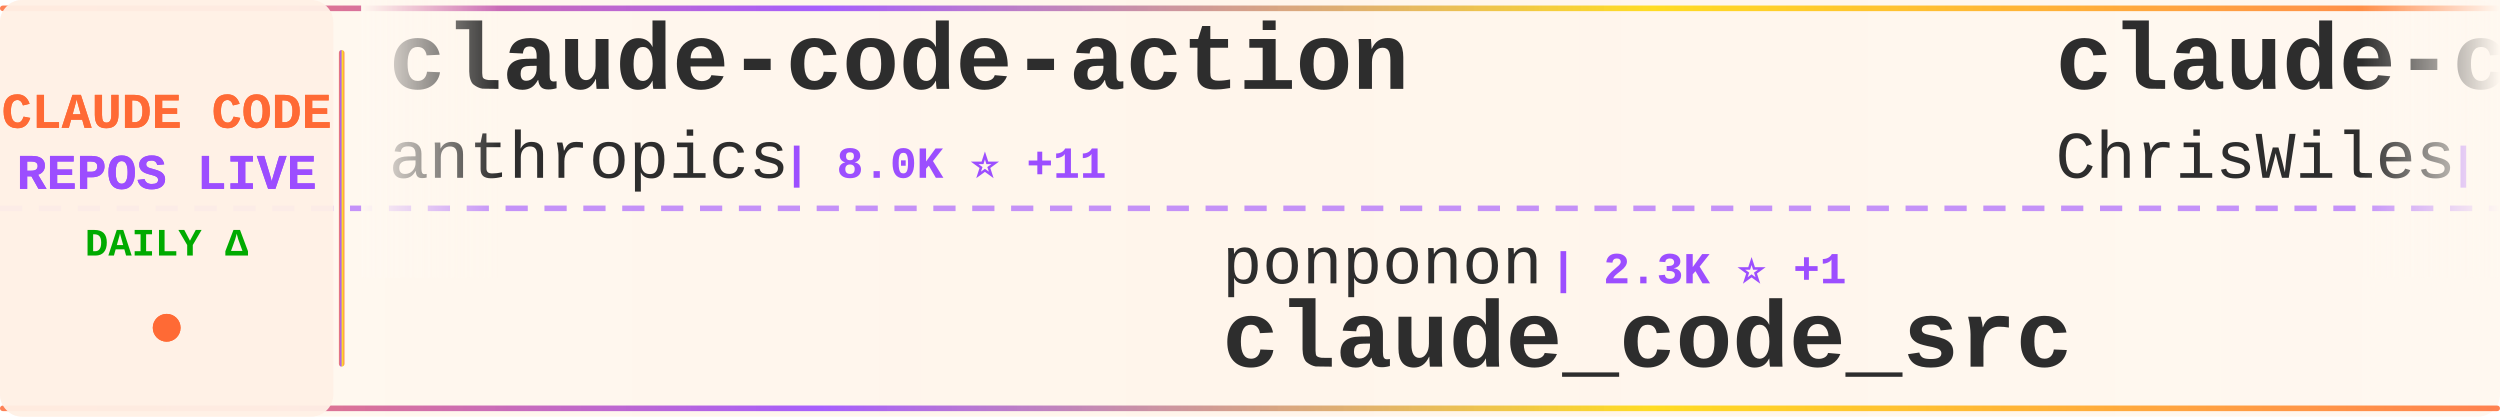
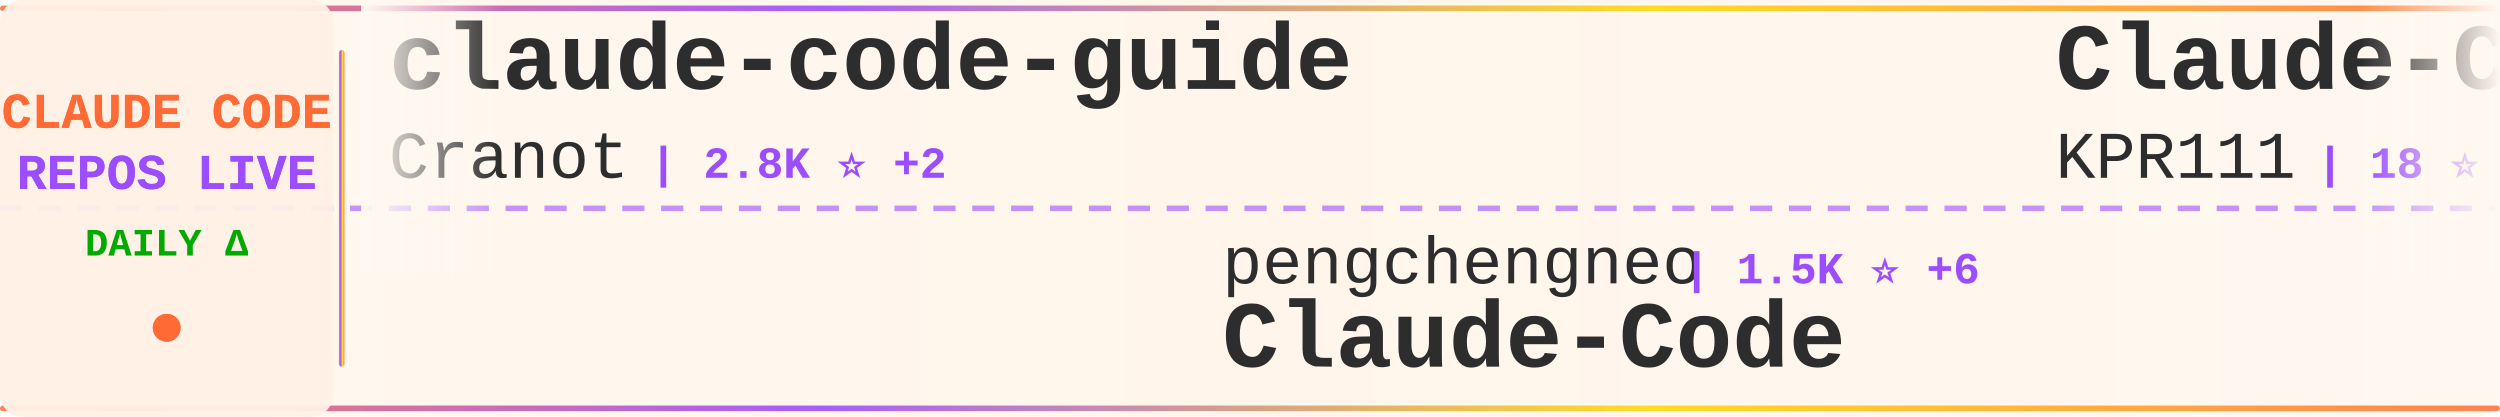
<svg xmlns="http://www.w3.org/2000/svg" width="900" height="150">
  <defs>
    <linearGradient id="tickerBg" x1="0%" y1="0%" x2="100%" y2="0%">
      <stop offset="0%" style="stop-color:#fff8f0;stop-opacity:0.98" />
      <stop offset="50%" style="stop-color:#fff5eb;stop-opacity:1" />
      <stop offset="100%" style="stop-color:#fff8f0;stop-opacity:0.98" />
    </linearGradient>
    <linearGradient id="borderGrad" x1="0%" y1="0%" x2="100%" y2="0%">
      <stop offset="0%" style="stop-color:#FF6B35;stop-opacity:0.85">
        <animate attributeName="stop-opacity" values="0.85;1;0.85" dur="2s" repeatCount="indefinite" />
      </stop>
      <stop offset="33%" style="stop-color:#9C4EFF;stop-opacity:0.9">
        <animate attributeName="stop-opacity" values="0.9;1;0.9" dur="2.2s" repeatCount="indefinite" />
      </stop>
      <stop offset="66%" style="stop-color:#FFD700;stop-opacity:0.85">
        <animate attributeName="stop-opacity" values="0.85;1;0.85" dur="1.8s" repeatCount="indefinite" />
      </stop>
      <stop offset="100%" style="stop-color:#FF6B35;stop-opacity:0.85">
        <animate attributeName="stop-opacity" values="0.85;1;0.85" dur="2s" repeatCount="indefinite" />
      </stop>
    </linearGradient>
    <filter id="textGlow">
      <feGaussianBlur stdDeviation="0.15" result="coloredBlur" />
      <feMerge>
        <feMergeNode in="coloredBlur" />
        <feMergeNode in="SourceGraphic" />
      </feMerge>
    </filter>
    <filter id="metricGlow">
      <feGaussianBlur stdDeviation="0.2" result="coloredBlur" />
      <feMerge>
        <feMergeNode in="coloredBlur" />
        <feMergeNode in="SourceGraphic" />
      </feMerge>
    </filter>
    <linearGradient id="leftFade" x1="0%" y1="0%" x2="100%" y2="0%">
      <stop offset="0%" style="stop-color:#fff8f0;stop-opacity:1" />
      <stop offset="100%" style="stop-color:#fff8f0;stop-opacity:0" />
    </linearGradient>
    <linearGradient id="rightFade" x1="0%" y1="0%" x2="100%" y2="0%">
      <stop offset="0%" style="stop-color:#fff8f0;stop-opacity:0" />
      <stop offset="100%" style="stop-color:#fff8f0;stop-opacity:1" />
    </linearGradient>
  </defs>
  <rect width="900" height="150" fill="url(#tickerBg)" rx="8" />
  <rect x="0" y="2" width="900" height="2" fill="url(#borderGrad)" rx="1" />
  <rect x="0" y="146" width="900" height="2" fill="url(#borderGrad)" rx="1" />
  <line x1="0" y1="75" x2="900" y2="75" stroke="#9C4EFF" stroke-width="2" stroke-dasharray="8 6" opacity="0.6" />
  <rect x="0" y="0" width="120" height="150" fill="#fff0e6" opacity="0.95" rx="8" />
  <text x="60" y="46" font-family="'Courier New', monospace" font-size="18" font-weight="bold" fill="#FF6B35" text-anchor="middle" filter="url(#textGlow)">
    CLAUDE CODE
  </text>
  <text x="60" y="68" font-family="'Courier New', monospace" font-size="18" font-weight="bold" fill="#9C4EFF" text-anchor="middle" filter="url(#textGlow)">
    REPOS LIVE
  </text>
  <text x="60" y="92" font-family="'Courier New', monospace" font-size="14" font-weight="bold" fill="#00aa00" text-anchor="middle">
    DAILY Δ
  </text>
  <circle cx="60" cy="118" r="5" fill="#FF6B35" filter="url(#metricGlow)">
    <animate attributeName="r" values="4;6;4" dur="1.5s" repeatCount="indefinite" />
    <animate attributeName="opacity" values="0.6;1;0.6" dur="1.5s" repeatCount="indefinite" />
  </circle>
  <rect x="122" y="18" width="2" height="114" fill="url(#borderGrad)" rx="1" />
  <clipPath id="tickerClip">
    <rect x="130" y="0" width="770" height="150" />
  </clipPath>
  <g clip-path="url(#tickerClip)">
    <g id="tickerItems">
      <animateTransform attributeName="transform" attributeType="XML" type="translate" from="0 0" to="-3000 0" dur="54s" repeatCount="indefinite" />
      <g transform="translate(0, 0)">
-         <text x="140" y="32" font-family="'Courier New', monospace" font-size="34" font-weight="bold" fill="#2d2d2d">claude-code-action</text>
-         <text x="140" y="64" font-family="'Courier New', monospace" font-size="24" font-weight="normal" fill="#2d2d2d" opacity="1.0">anthropics</text>
-         <text x="282" y="64" font-family="'Courier New', monospace" font-size="16" font-weight="bold" fill="#9C4EFF"> | 8.0K ⭐ +11</text>
+         <text x="140" y="32" font-family="'Courier New', monospace" font-size="34" font-weight="bold" fill="#2d2d2d">claude-code-guide</text>
+         <text x="140" y="64" font-family="'Courier New', monospace" font-size="24" font-weight="normal" fill="#2d2d2d" opacity="1.0">Cranot</text>
+         <text x="234" y="64" font-family="'Courier New', monospace" font-size="16" font-weight="bold" fill="#9C4EFF"> | 2.8K ⭐ +2</text>
      </g>
      <g transform="translate(300, 0)">
-         <text x="140" y="102" font-family="'Courier New', monospace" font-size="24" font-weight="normal" fill="#2d2d2d" opacity="1.0">ponponon</text>
-         <text x="258" y="102" font-family="'Courier New', monospace" font-size="16" font-weight="bold" fill="#9C4EFF"> | 2.3K ⭐ +1</text>
-         <text x="140" y="132" font-family="'Courier New', monospace" font-size="34" font-weight="bold" fill="#2d2d2d">claude_code_src</text>
+         <text x="140" y="102" font-family="'Courier New', monospace" font-size="24" font-weight="normal" fill="#2d2d2d" opacity="1.0">pengchengneo</text>
+         <text x="306" y="102" font-family="'Courier New', monospace" font-size="16" font-weight="bold" fill="#9C4EFF"> | 1.5K ⭐ +6</text>
+         <text x="140" y="132" font-family="'Courier New', monospace" font-size="34" font-weight="bold" fill="#2d2d2d">Claude-Code</text>
      </g>
      <g transform="translate(600, 0)">
-         <text x="140" y="32" font-family="'Courier New', monospace" font-size="34" font-weight="bold" fill="#2d2d2d">claude-code-showcase</text>
-         <text x="140" y="64" font-family="'Courier New', monospace" font-size="24" font-weight="normal" fill="#2d2d2d" opacity="1.0">ChrisWiles</text>
-         <text x="282" y="64" font-family="'Courier New', monospace" font-size="16" font-weight="bold" fill="#9C4EFF"> | 6.0K ⭐ +1</text>
+         <text x="140" y="32" font-family="'Courier New', monospace" font-size="34" font-weight="bold" fill="#2d2d2d">Claude-Code</text>
+         <text x="140" y="64" font-family="'Courier New', monospace" font-size="24" font-weight="normal" fill="#2d2d2d" opacity="1.0">KPR111</text>
+         <text x="234" y="64" font-family="'Courier New', monospace" font-size="16" font-weight="bold" fill="#9C4EFF"> | 18 ⭐</text>
      </g>
      <g transform="translate(900, 0)">
-         <text x="140" y="102" font-family="'Courier New', monospace" font-size="24" font-weight="normal" fill="#2d2d2d" opacity="1.0">FlorianBruniaux</text>
-         <text x="342" y="102" font-family="'Courier New', monospace" font-size="16" font-weight="bold" fill="#9C4EFF"> | 5.0K ⭐ +16</text>
-         <text x="140" y="132" font-family="'Courier New', monospace" font-size="34" font-weight="bold" fill="#2d2d2d">claude-code-ultimate-gui...</text>
+         <text x="140" y="102" font-family="'Courier New', monospace" font-size="24" font-weight="normal" fill="#2d2d2d" opacity="1.0">multica-ai</text>
+         <text x="282" y="102" font-family="'Courier New', monospace" font-size="16" font-weight="bold" fill="#9C4EFF"> | 175.5K ⭐ +706</text>
+         <text x="140" y="132" font-family="'Courier New', monospace" font-size="34" font-weight="bold" fill="#2d2d2d">andrej-karpathy-skills</text>
      </g>
      <g transform="translate(1200, 0)">
-         <text x="140" y="32" font-family="'Courier New', monospace" font-size="34" font-weight="bold" fill="#2d2d2d">free-claude-code</text>
-         <text x="140" y="64" font-family="'Courier New', monospace" font-size="24" font-weight="normal" fill="#2d2d2d" opacity="1.0">Alishahryar1</text>
-         <text x="306" y="64" font-family="'Courier New', monospace" font-size="16" font-weight="bold" fill="#9C4EFF"> | 34.5K ⭐ +198</text>
+         <text x="140" y="32" font-family="'Courier New', monospace" font-size="34" font-weight="bold" fill="#2d2d2d">claude-skills</text>
+         <text x="140" y="64" font-family="'Courier New', monospace" font-size="24" font-weight="normal" fill="#2d2d2d" opacity="1.0">alirezarezvani</text>
+         <text x="330" y="64" font-family="'Courier New', monospace" font-size="16" font-weight="bold" fill="#9C4EFF"> | 18.1K ⭐ +95</text>
      </g>
      <g transform="translate(1500, 0)">
-         <text x="140" y="102" font-family="'Courier New', monospace" font-size="24" font-weight="normal" fill="#2d2d2d" opacity="1.0">RichardAtCT</text>
-         <text x="294" y="102" font-family="'Courier New', monospace" font-size="16" font-weight="bold" fill="#9C4EFF"> | 2.7K ⭐ +2</text>
-         <text x="140" y="132" font-family="'Courier New', monospace" font-size="34" font-weight="bold" fill="#2d2d2d">claude-code-telegram</text>
+         <text x="140" y="102" font-family="'Courier New', monospace" font-size="24" font-weight="normal" fill="#2d2d2d" opacity="1.0">shanraisshan</text>
+         <text x="306" y="102" font-family="'Courier New', monospace" font-size="16" font-weight="bold" fill="#9C4EFF"> | 57.7K ⭐ +99</text>
+         <text x="140" y="132" font-family="'Courier New', monospace" font-size="34" font-weight="bold" fill="#2d2d2d">claude-code-best-practic...</text>
      </g>
      <g transform="translate(1800, 0)">
-         <text x="140" y="32" font-family="'Courier New', monospace" font-size="34" font-weight="bold" fill="#2d2d2d">claude-code-tips</text>
-         <text x="140" y="64" font-family="'Courier New', monospace" font-size="24" font-weight="normal" fill="#2d2d2d" opacity="1.0">ykdojo</text>
-         <text x="234" y="64" font-family="'Courier New', monospace" font-size="16" font-weight="bold" fill="#9C4EFF"> | 8.7K ⭐ +13</text>
+         <text x="140" y="32" font-family="'Courier New', monospace" font-size="34" font-weight="bold" fill="#2d2d2d">skills</text>
+         <text x="140" y="64" font-family="'Courier New', monospace" font-size="24" font-weight="normal" fill="#2d2d2d" opacity="1.0">anthropics</text>
+         <text x="282" y="64" font-family="'Courier New', monospace" font-size="16" font-weight="bold" fill="#9C4EFF"> | 150.8K ⭐ +402</text>
      </g>
      <g transform="translate(2100, 0)">
-         <text x="140" y="102" font-family="'Courier New', monospace" font-size="24" font-weight="normal" fill="#2d2d2d" opacity="1.0">disler</text>
-         <text x="234" y="102" font-family="'Courier New', monospace" font-size="16" font-weight="bold" fill="#9C4EFF"> | 3.8K ⭐ +5</text>
-         <text x="140" y="132" font-family="'Courier New', monospace" font-size="34" font-weight="bold" fill="#2d2d2d">claude-code-hooks-master...</text>
+         <text x="140" y="102" font-family="'Courier New', monospace" font-size="24" font-weight="normal" fill="#2d2d2d" opacity="1.0">Windy3f3f3f3f</text>
+         <text x="318" y="102" font-family="'Courier New', monospace" font-size="16" font-weight="bold" fill="#9C4EFF"> | 1.4K ⭐ +4</text>
+         <text x="140" y="132" font-family="'Courier New', monospace" font-size="34" font-weight="bold" fill="#2d2d2d">claude-code-from-scratch</text>
      </g>
      <g transform="translate(2400, 0)">
-         <text x="140" y="32" font-family="'Courier New', monospace" font-size="34" font-weight="bold" fill="#2d2d2d">claude-code-hub</text>
-         <text x="140" y="64" font-family="'Courier New', monospace" font-size="24" font-weight="normal" fill="#2d2d2d" opacity="1.0">ding113</text>
-         <text x="246" y="64" font-family="'Courier New', monospace" font-size="16" font-weight="bold" fill="#9C4EFF"> | 3.1K ⭐ +11</text>
+         <text x="140" y="32" font-family="'Courier New', monospace" font-size="34" font-weight="bold" fill="#2d2d2d">oh-my-claudecode</text>
+         <text x="140" y="64" font-family="'Courier New', monospace" font-size="24" font-weight="normal" fill="#2d2d2d" opacity="1.0">Yeachan-Heo</text>
+         <text x="294" y="64" font-family="'Courier New', monospace" font-size="16" font-weight="bold" fill="#9C4EFF"> | 36.4K ⭐ +59</text>
      </g>
      <g transform="translate(2700, 0)">
-         <text x="140" y="102" font-family="'Courier New', monospace" font-size="24" font-weight="normal" fill="#2d2d2d" opacity="1.0">lorryjovens-hub</text>
-         <text x="342" y="102" font-family="'Courier New', monospace" font-size="16" font-weight="bold" fill="#9C4EFF"> | 1.6K ⭐ +3</text>
-         <text x="140" y="132" font-family="'Courier New', monospace" font-size="34" font-weight="bold" fill="#2d2d2d">claude-code-rust</text>
+         <text x="140" y="102" font-family="'Courier New', monospace" font-size="24" font-weight="normal" fill="#2d2d2d" opacity="1.0">Hyper66666</text>
+         <text x="282" y="102" font-family="'Courier New', monospace" font-size="16" font-weight="bold" fill="#9C4EFF"> | 215 ⭐</text>
+         <text x="140" y="132" font-family="'Courier New', monospace" font-size="34" font-weight="bold" fill="#2d2d2d">claude-code-sourcemap</text>
      </g>
      <g transform="translate(3000, 0)">
-         <text x="140" y="32" font-family="'Courier New', monospace" font-size="34" font-weight="bold" fill="#2d2d2d">claude-code-action</text>
-         <text x="140" y="64" font-family="'Courier New', monospace" font-size="24" font-weight="normal" fill="#2d2d2d" opacity="1.0">anthropics</text>
-         <text x="282" y="64" font-family="'Courier New', monospace" font-size="16" font-weight="bold" fill="#9C4EFF"> | 8.0K ⭐ +11</text>
+         <text x="140" y="32" font-family="'Courier New', monospace" font-size="34" font-weight="bold" fill="#2d2d2d">claude-code-guide</text>
+         <text x="140" y="64" font-family="'Courier New', monospace" font-size="24" font-weight="normal" fill="#2d2d2d" opacity="1.0">Cranot</text>
+         <text x="234" y="64" font-family="'Courier New', monospace" font-size="16" font-weight="bold" fill="#9C4EFF"> | 2.8K ⭐ +2</text>
      </g>
      <g transform="translate(3300, 0)">
-         <text x="140" y="102" font-family="'Courier New', monospace" font-size="24" font-weight="normal" fill="#2d2d2d" opacity="1.0">ponponon</text>
-         <text x="258" y="102" font-family="'Courier New', monospace" font-size="16" font-weight="bold" fill="#9C4EFF"> | 2.3K ⭐ +1</text>
-         <text x="140" y="132" font-family="'Courier New', monospace" font-size="34" font-weight="bold" fill="#2d2d2d">claude_code_src</text>
+         <text x="140" y="102" font-family="'Courier New', monospace" font-size="24" font-weight="normal" fill="#2d2d2d" opacity="1.0">pengchengneo</text>
+         <text x="306" y="102" font-family="'Courier New', monospace" font-size="16" font-weight="bold" fill="#9C4EFF"> | 1.5K ⭐ +6</text>
+         <text x="140" y="132" font-family="'Courier New', monospace" font-size="34" font-weight="bold" fill="#2d2d2d">Claude-Code</text>
      </g>
      <g transform="translate(3600, 0)">
-         <text x="140" y="32" font-family="'Courier New', monospace" font-size="34" font-weight="bold" fill="#2d2d2d">claude-code-showcase</text>
-         <text x="140" y="64" font-family="'Courier New', monospace" font-size="24" font-weight="normal" fill="#2d2d2d" opacity="1.0">ChrisWiles</text>
-         <text x="282" y="64" font-family="'Courier New', monospace" font-size="16" font-weight="bold" fill="#9C4EFF"> | 6.0K ⭐ +1</text>
+         <text x="140" y="32" font-family="'Courier New', monospace" font-size="34" font-weight="bold" fill="#2d2d2d">Claude-Code</text>
+         <text x="140" y="64" font-family="'Courier New', monospace" font-size="24" font-weight="normal" fill="#2d2d2d" opacity="1.0">KPR111</text>
+         <text x="234" y="64" font-family="'Courier New', monospace" font-size="16" font-weight="bold" fill="#9C4EFF"> | 18 ⭐</text>
      </g>
      <g transform="translate(3900, 0)">
-         <text x="140" y="102" font-family="'Courier New', monospace" font-size="24" font-weight="normal" fill="#2d2d2d" opacity="1.0">FlorianBruniaux</text>
-         <text x="342" y="102" font-family="'Courier New', monospace" font-size="16" font-weight="bold" fill="#9C4EFF"> | 5.0K ⭐ +16</text>
-         <text x="140" y="132" font-family="'Courier New', monospace" font-size="34" font-weight="bold" fill="#2d2d2d">claude-code-ultimate-gui...</text>
+         <text x="140" y="102" font-family="'Courier New', monospace" font-size="24" font-weight="normal" fill="#2d2d2d" opacity="1.0">multica-ai</text>
+         <text x="282" y="102" font-family="'Courier New', monospace" font-size="16" font-weight="bold" fill="#9C4EFF"> | 175.5K ⭐ +706</text>
+         <text x="140" y="132" font-family="'Courier New', monospace" font-size="34" font-weight="bold" fill="#2d2d2d">andrej-karpathy-skills</text>
      </g>
    </g>
  </g>
  <rect x="130" y="0" width="50" height="100" fill="url(#leftFade)" />
  <rect x="850" y="0" width="50" height="100" fill="url(#rightFade)" />
</svg>
